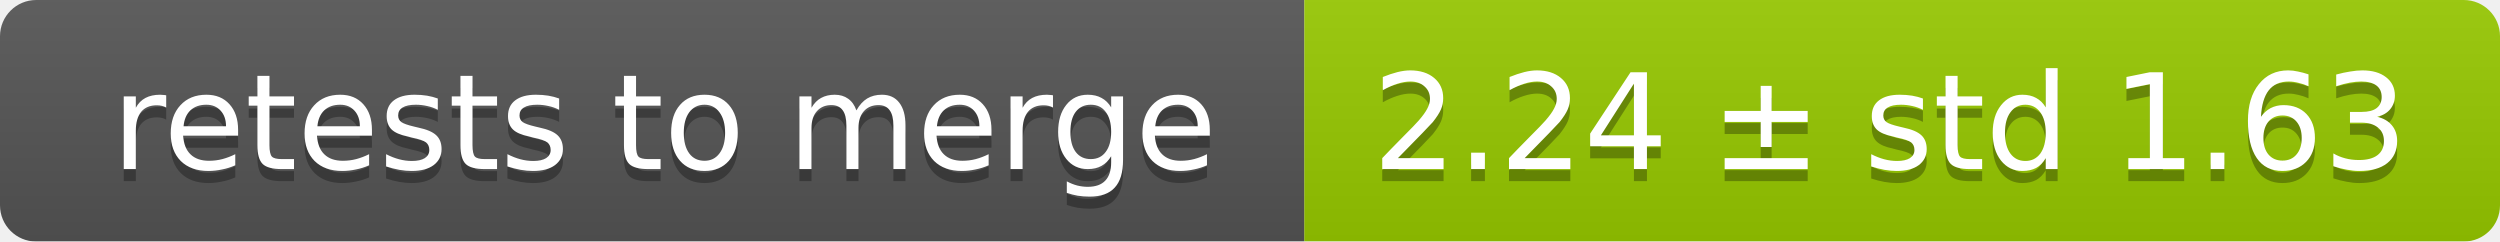
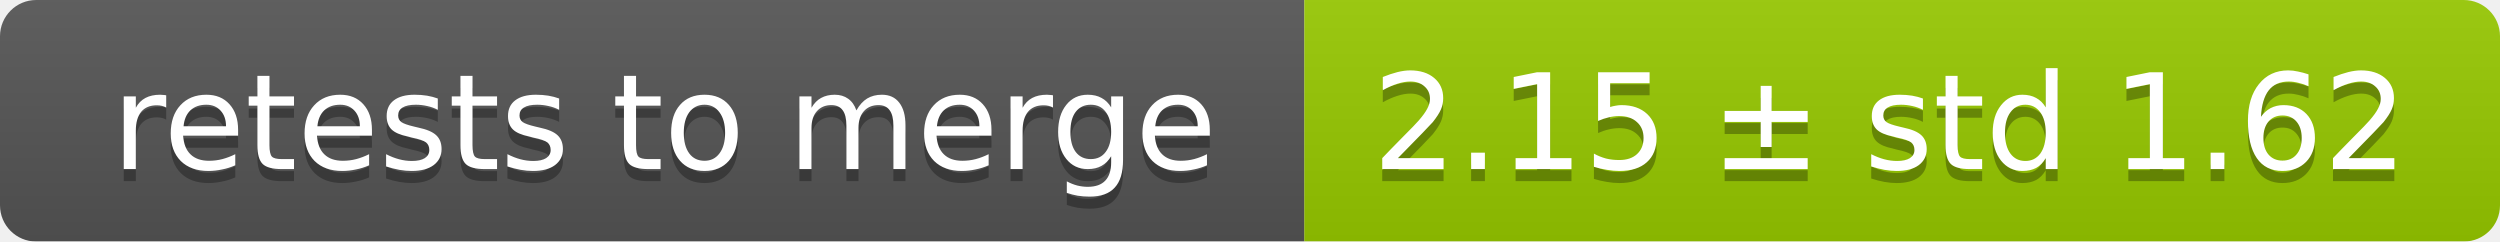
<svg xmlns="http://www.w3.org/2000/svg" width="207" height="20">
  <linearGradient id="smooth" x2="0" y2="100%">
    <stop offset="0" stop-color="#bbb" stop-opacity=".1" />
    <stop offset="1" stop-opacity=".1" />
  </linearGradient>
  <mask id="round">
    <rect width="207" height="20" rx="3" fill="#fff" />
  </mask>
  <g mask="url(#round)">
    <rect width="108" height="20" fill="#555" />
    <rect x="108" width="99" height="20" fill="#97ca00" />
    <rect width="207" height="20" fill="url(#smooth)" />
  </g>
  <g fill="#fff" text-anchor="middle" font-family="DejaVu Sans,Verdana,Geneva,sans-serif" font-size="11">
    <text x="55" y="15" fill="#010101" fill-opacity=".3">retests to merge</text>
    <text x="55" y="14">retests to merge</text>
-     <text x="156.5" y="15" fill="#010101" fill-opacity=".3">2.24 ± std 1.63</text>
-     <text x="156.5" y="14">2.24 ± std 1.63</text>
+     <text x="156.5" y="15" fill="#010101" fill-opacity=".3">2.15 ± std 1.62</text>
+     <text x="156.5" y="14">2.15 ± std 1.62</text>
  </g>
</svg>
